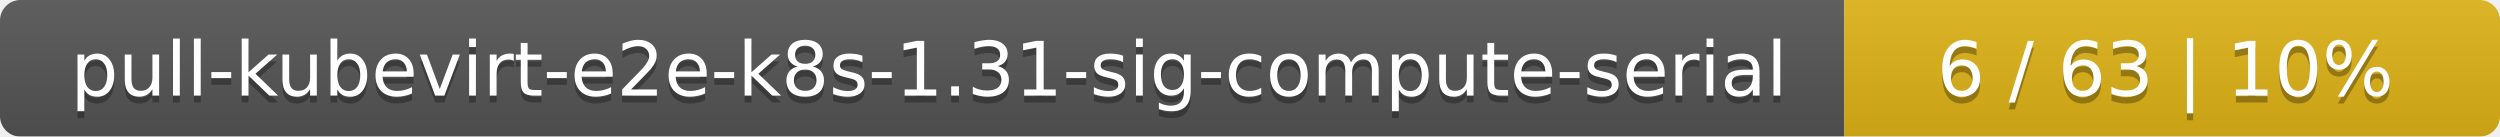
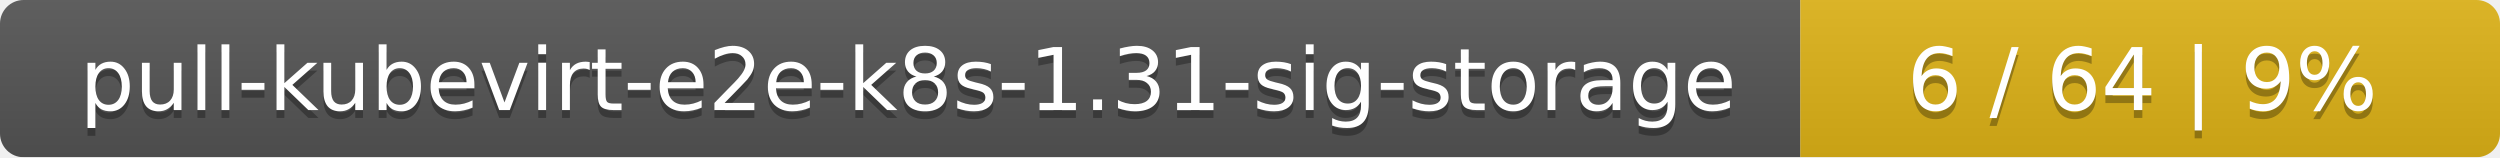
- <svg xmlns="http://www.w3.org/2000/svg" width="366" height="20">
+ <svg xmlns="http://www.w3.org/2000/svg" width="318" height="20">
  <linearGradient id="smooth" x2="0" y2="100%">
    <stop offset="0" stop-color="#bbb" stop-opacity=".1" />
    <stop offset="1" stop-opacity=".1" />
  </linearGradient>
  <mask id="round">
-     <rect width="366" height="20" rx="3" fill="#fff" />
+     <rect width="318" height="20" rx="3" fill="#fff" />
  </mask>
  <g mask="url(#round)">
-     <rect width="270" height="20" fill="#555" />
-     <rect x="270" width="96" height="20" fill="#dfb317" />
-     <rect width="366" height="20" fill="url(#smooth)" />
+     <rect width="229" height="20" fill="#555" />
+     <rect x="229" width="89" height="20" fill="#dfb317" />
+     <rect width="318" height="20" fill="url(#smooth)" />
  </g>
  <g fill="#fff" text-anchor="middle" font-family="DejaVu Sans,Verdana,Geneva,sans-serif" font-size="11">
-     <text x="136" y="15" fill="#010101" fill-opacity=".3">pull-kubevirt-e2e-k8s-1.31-sig-compute-serial</text>
-     <text x="136" y="14">pull-kubevirt-e2e-k8s-1.31-sig-compute-serial</text>
-     <text x="317" y="15" fill="#010101" fill-opacity=".3">6 / 63    |    10%</text>
-     <text x="317" y="14">6 / 63    |    10%</text>
+     <text x="115.5" y="15" fill="#010101" fill-opacity=".3">pull-kubevirt-e2e-k8s-1.31-sig-storage</text>
+     <text x="115.5" y="14">pull-kubevirt-e2e-k8s-1.31-sig-storage</text>
+     <text x="272.5" y="15" fill="#010101" fill-opacity=".3">6 / 64    |    9%</text>
+     <text x="272.5" y="14">6 / 64    |    9%</text>
  </g>
</svg>
